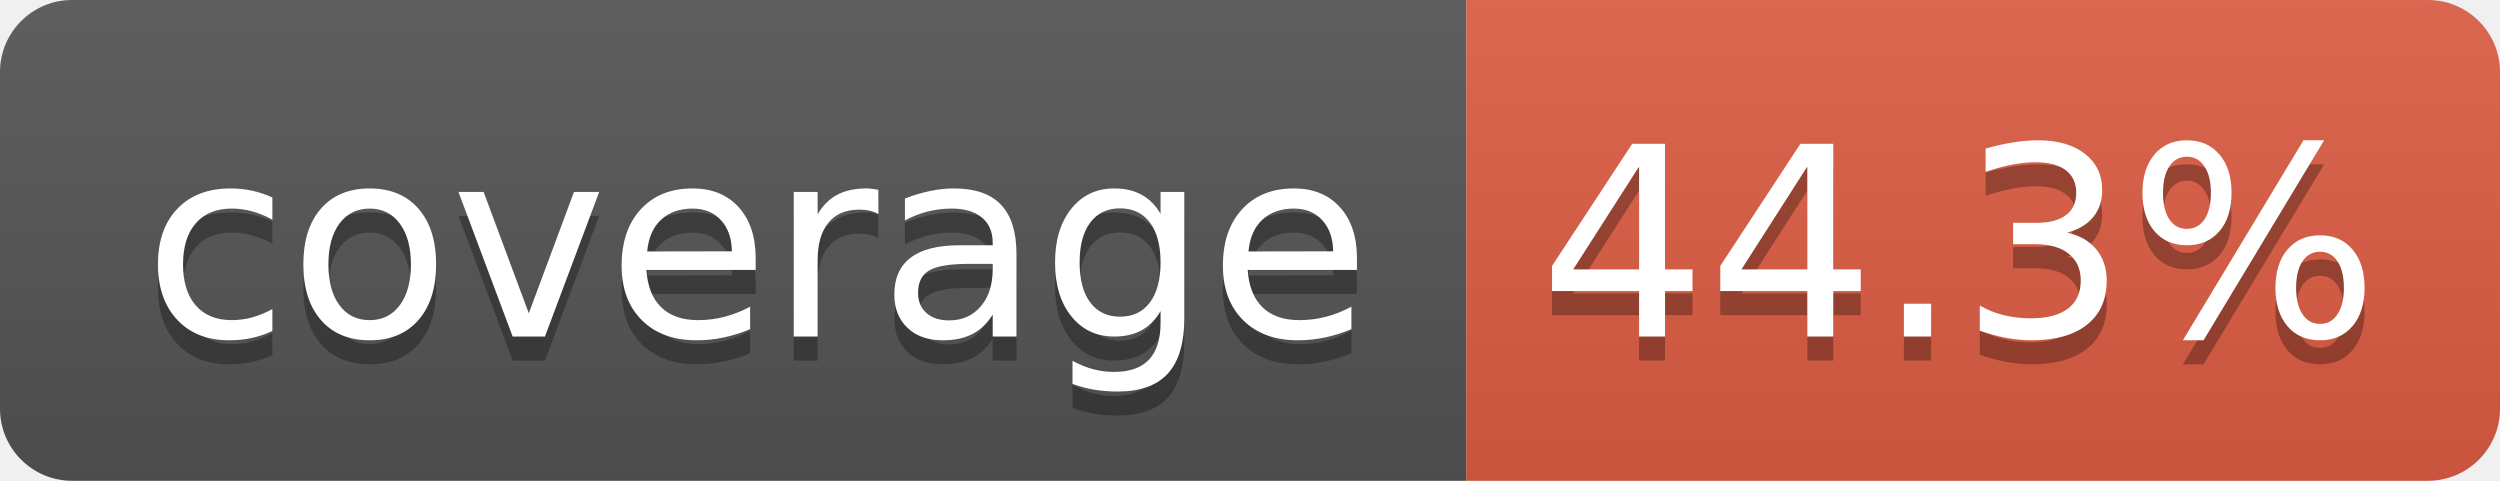
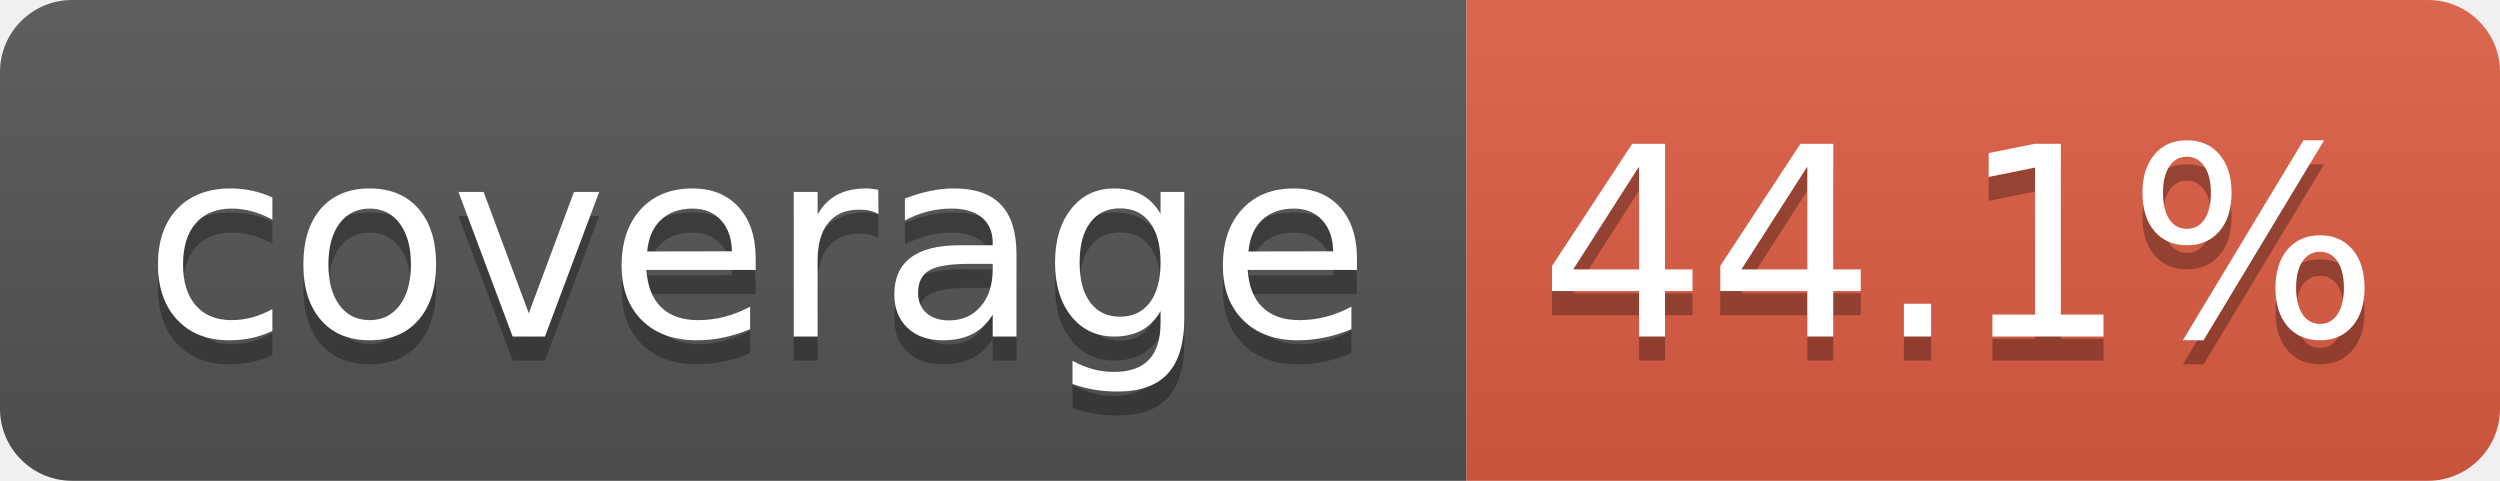
- <svg xmlns="http://www.w3.org/2000/svg" width="104" height="20" role="img" aria-label="coverage: 44.3%">
+ <svg xmlns="http://www.w3.org/2000/svg" width="104" height="20" role="img" aria-label="coverage: 44.1%">
  <linearGradient id="s" x2="0" y2="100%">
    <stop offset="0" stop-color="#bbb" stop-opacity=".1" />
    <stop offset="1" stop-opacity=".1" />
  </linearGradient>
  <clipPath id="r">
    <rect width="104" height="20" rx="3" fill="#fff" />
  </clipPath>
  <g clip-path="url(#r)">
    <rect width="61" height="20" fill="#555" />
    <rect x="61" width="43" height="20" fill="#e05d44" />
    <rect width="104" height="20" fill="url(#s)" />
  </g>
  <g fill="#fff" text-anchor="middle" font-family="Verdana,Geneva,DejaVu Sans,sans-serif" text-rendering="geometricPrecision" font-size="110">
    <text aria-hidden="true" x="315" y="150" fill="#010101" fill-opacity=".3" transform="scale(.1)" textLength="510">coverage</text>
    <text x="315" y="140" transform="scale(.1)" fill="#fff" textLength="510">coverage</text>
-     <text aria-hidden="true" x="815" y="150" fill="#010101" fill-opacity=".3" transform="scale(.1)" textLength="330">44.3%</text>
-     <text x="815" y="140" transform="scale(.1)" fill="#fff" textLength="330">44.3%</text>
+     <text aria-hidden="true" x="815" y="150" fill="#010101" fill-opacity=".3" transform="scale(.1)" textLength="330">44.1%</text>
+     <text x="815" y="140" transform="scale(.1)" fill="#fff" textLength="330">44.1%</text>
  </g>
</svg>
